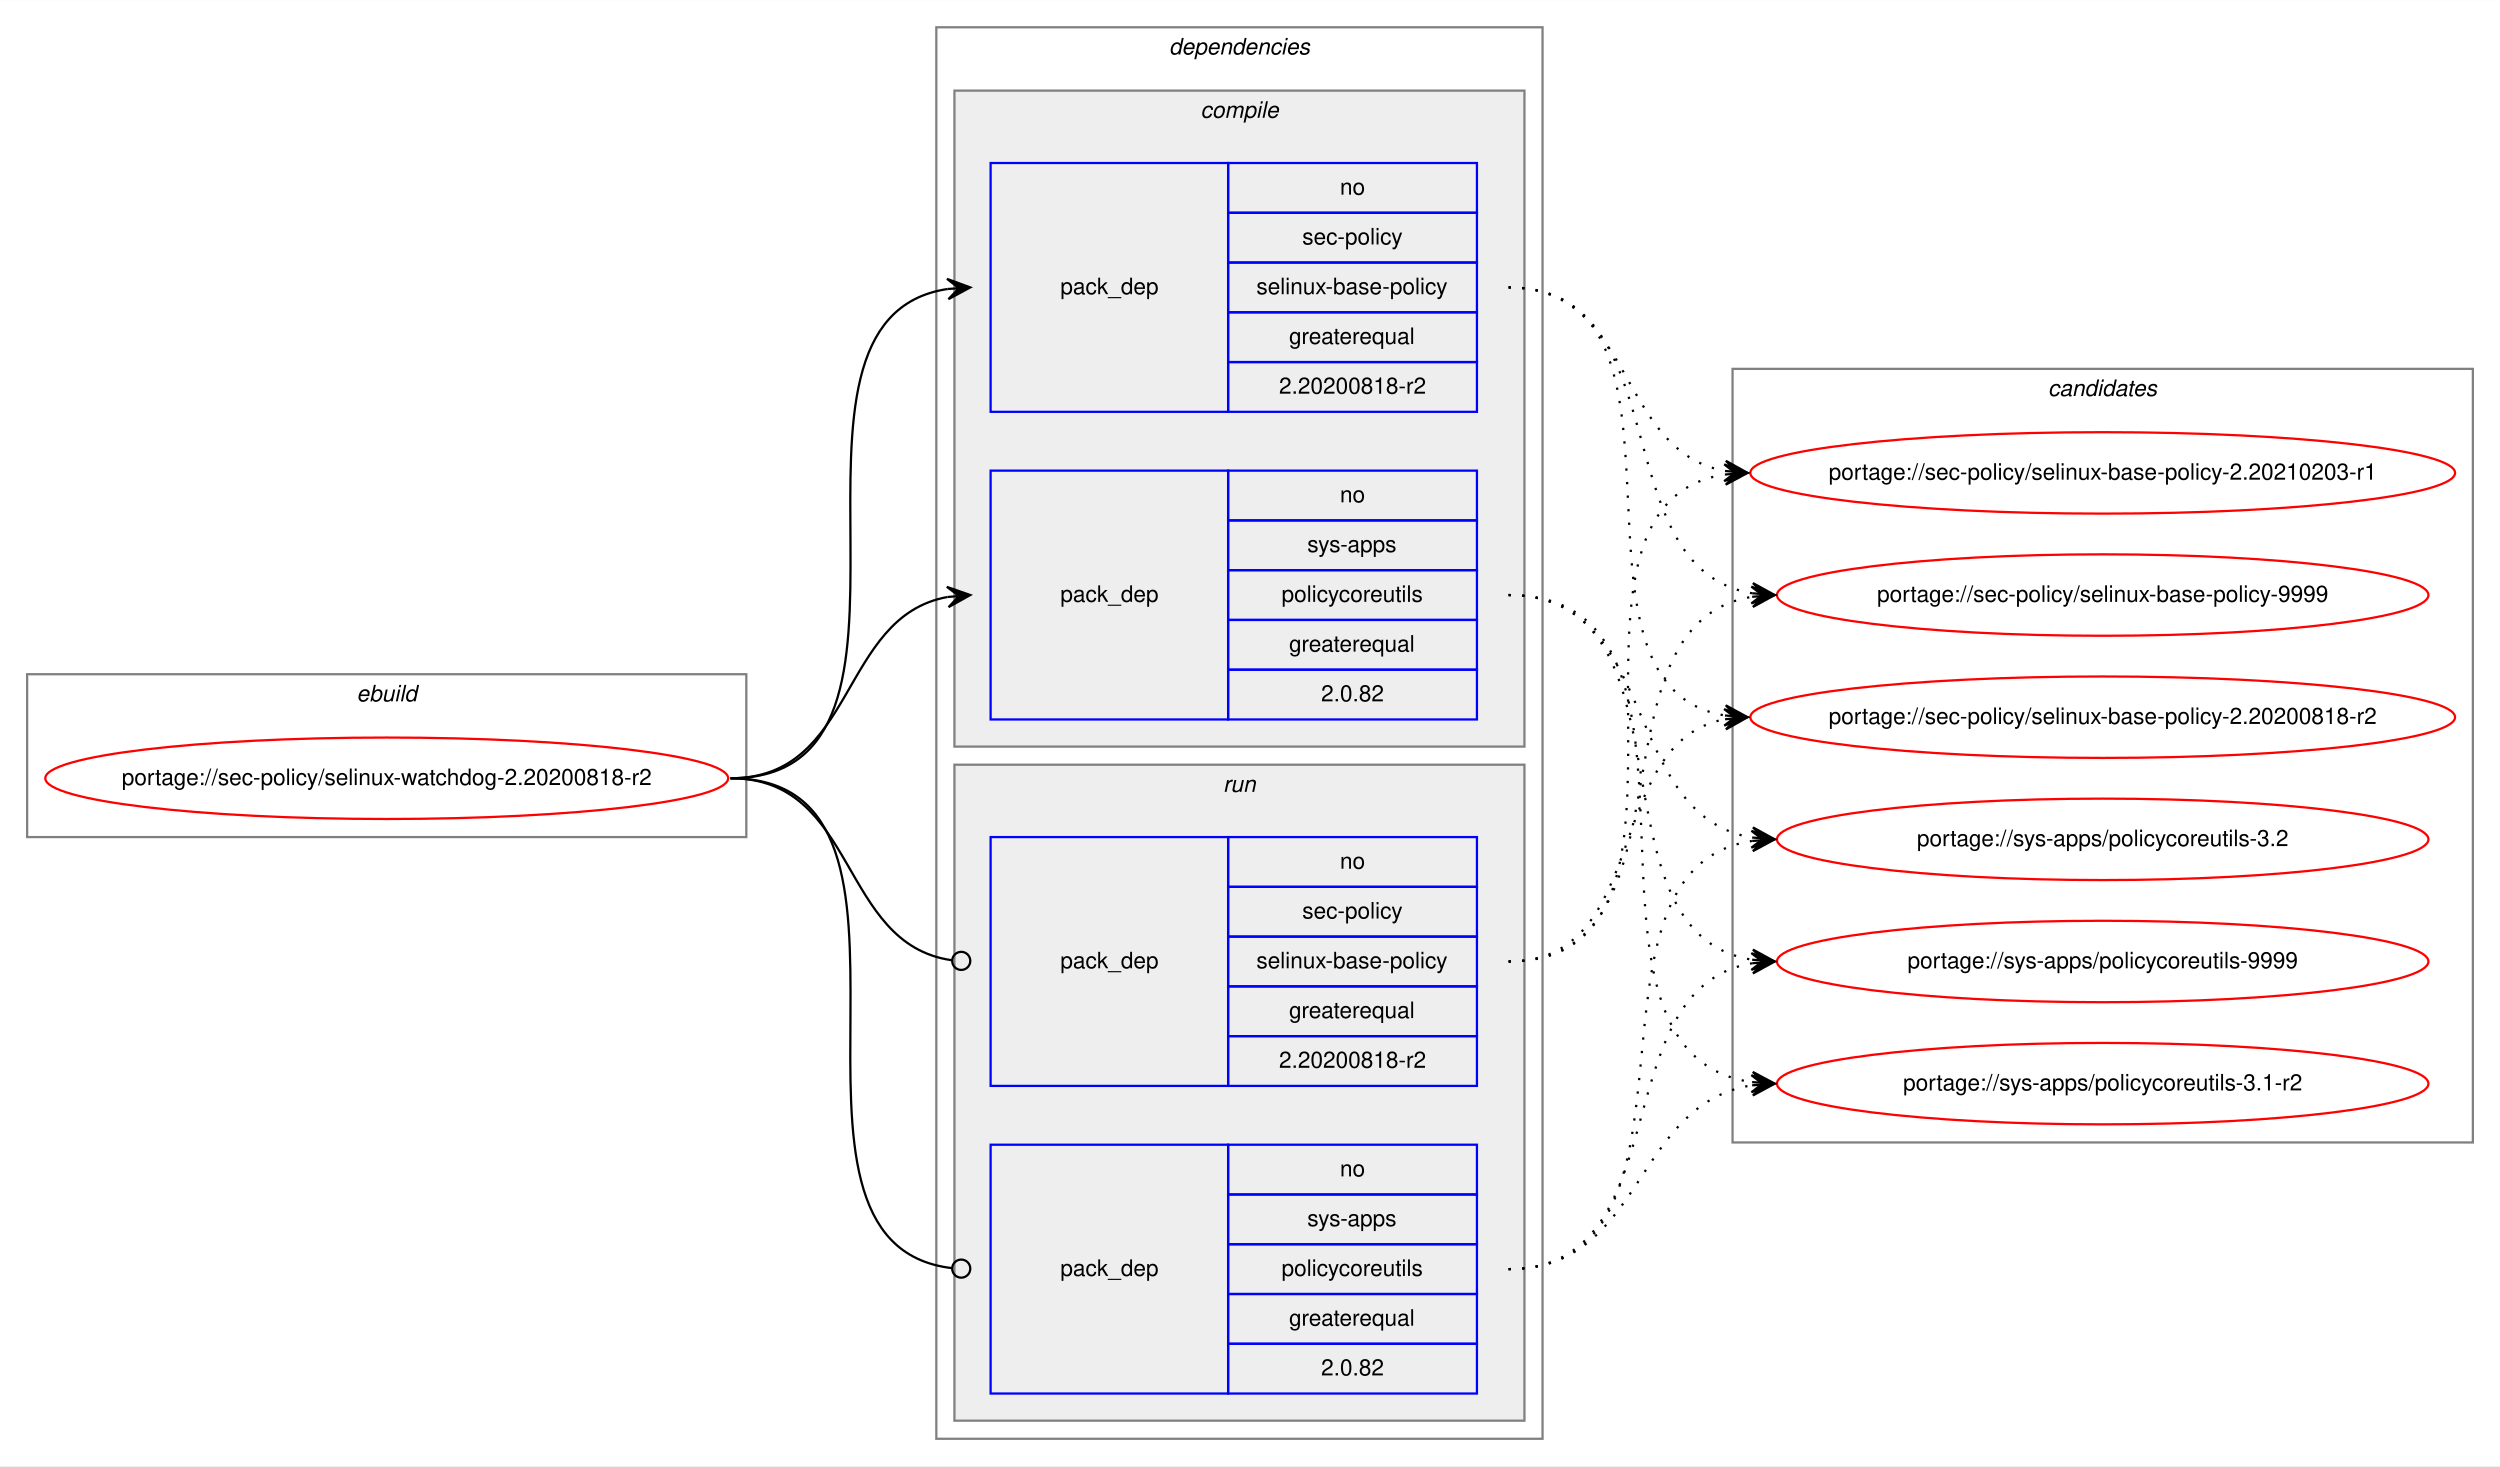
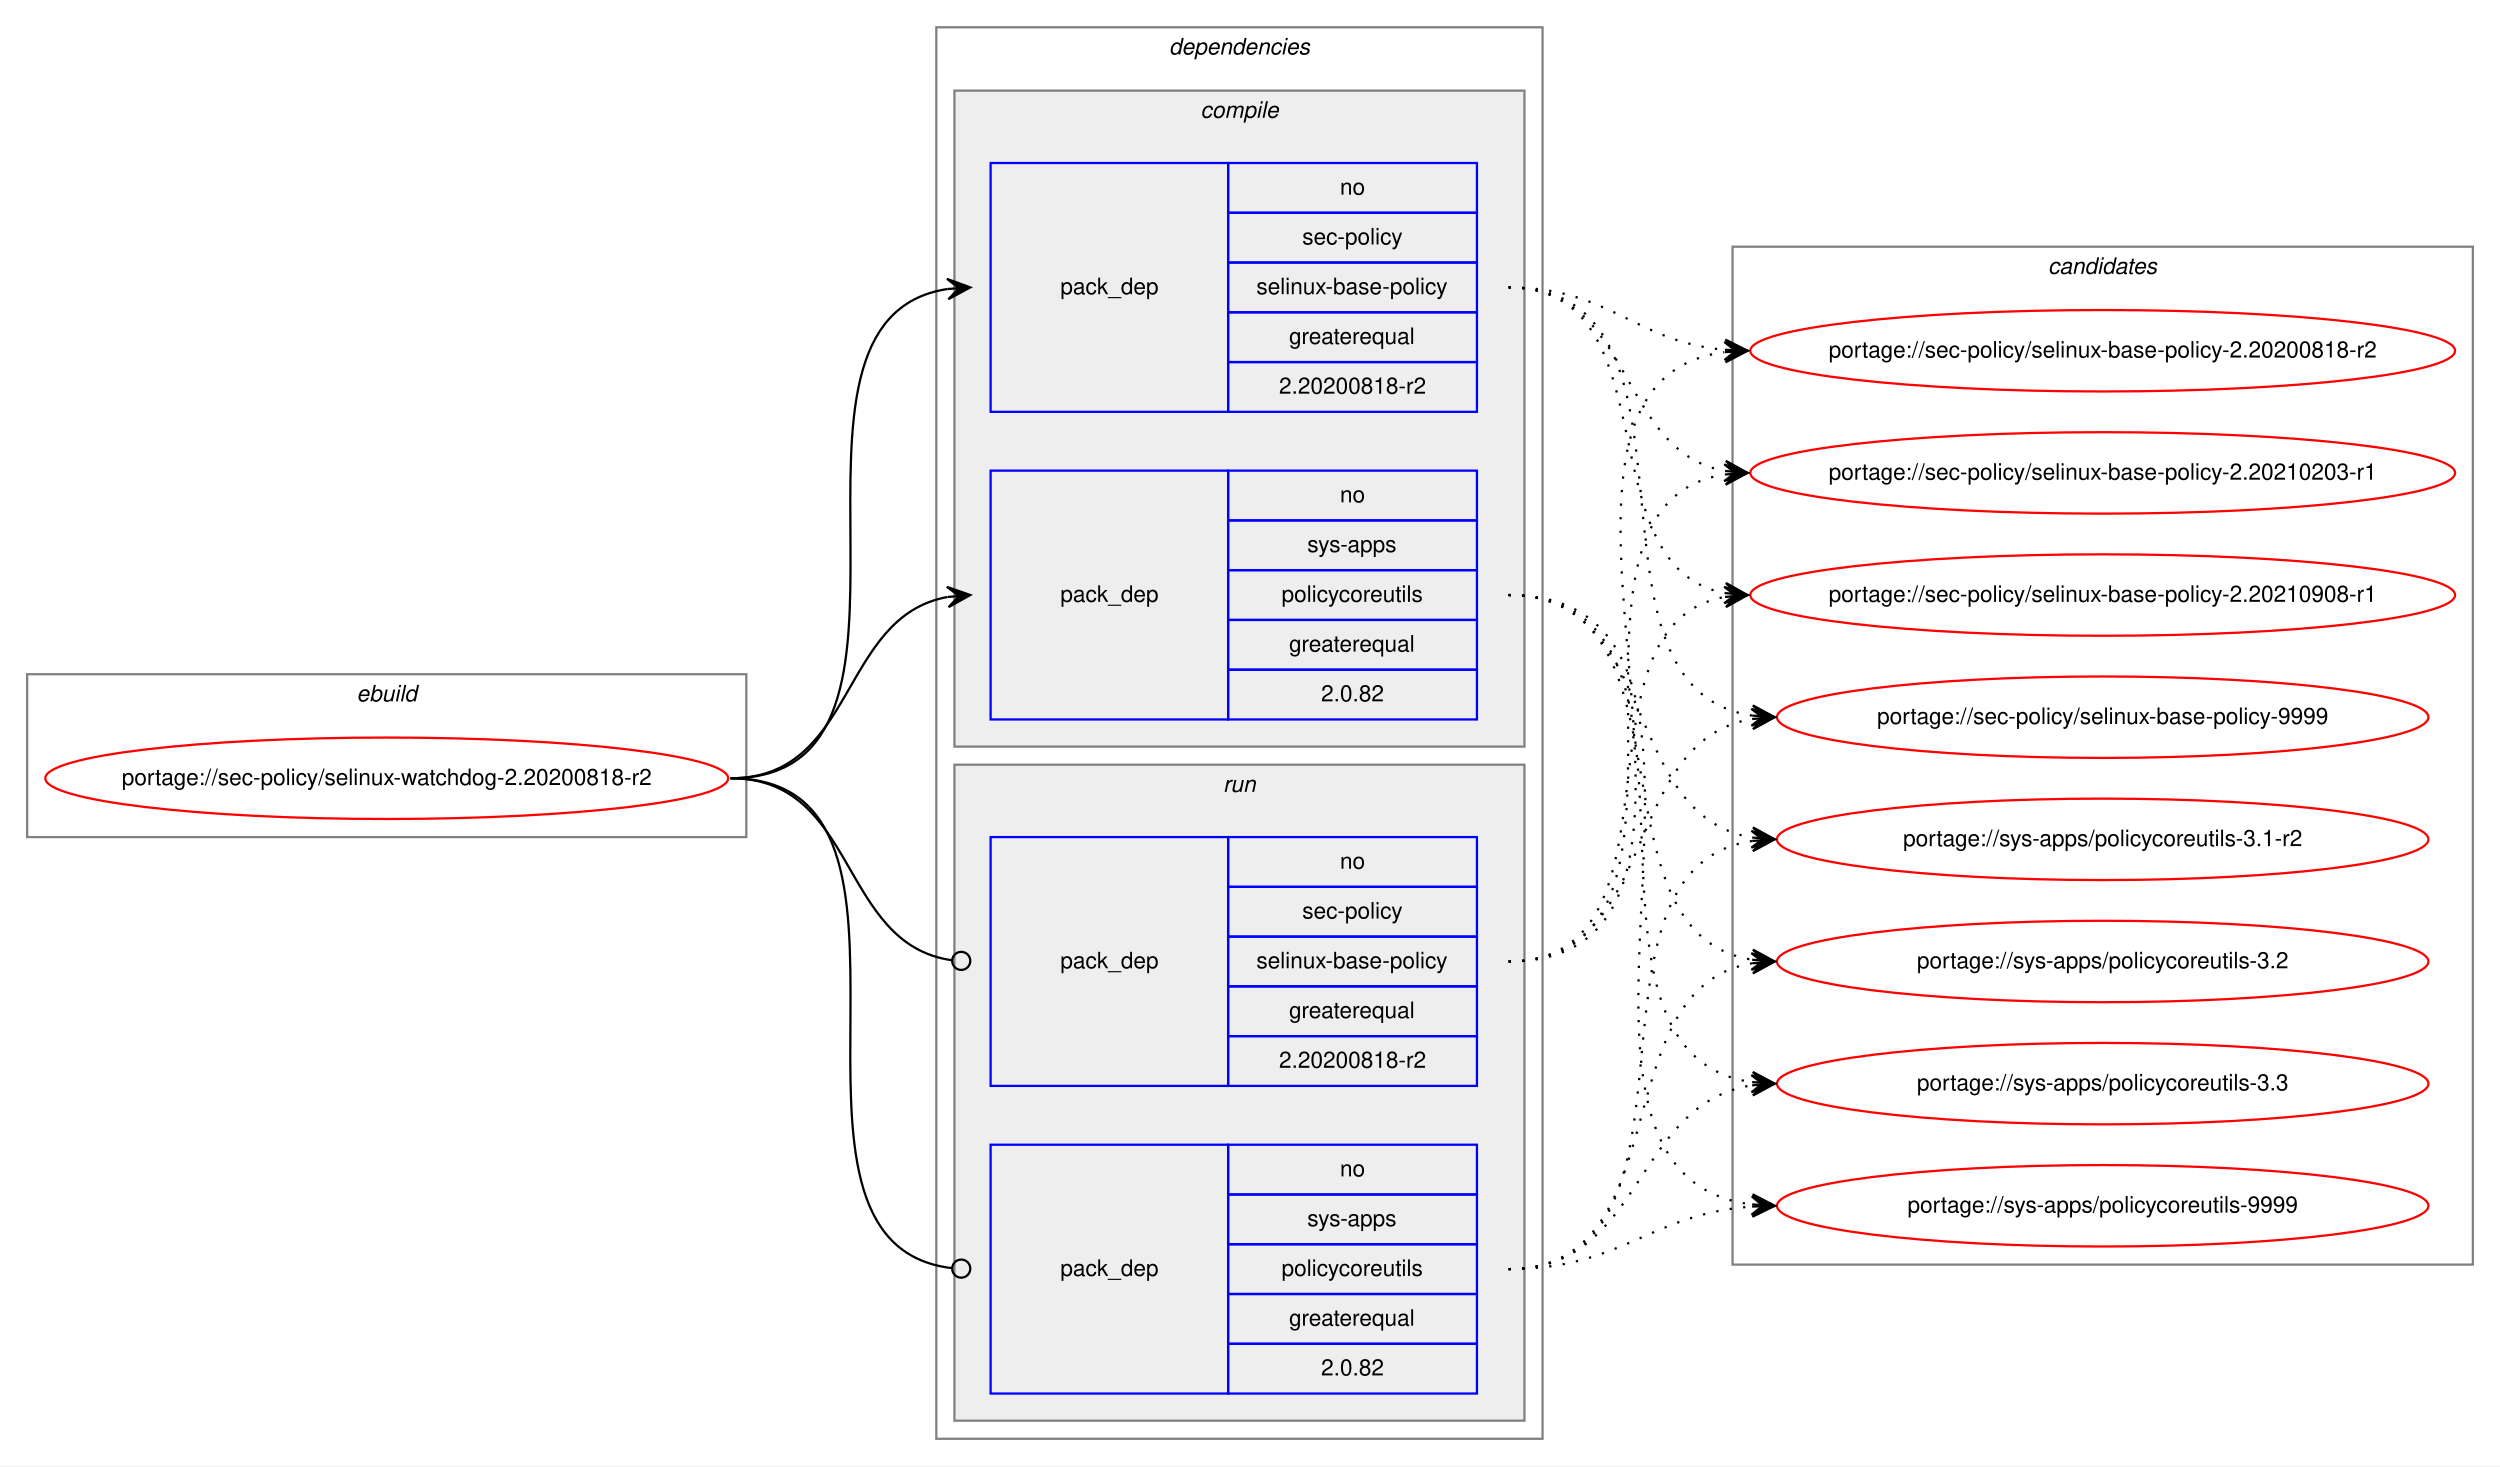
<svg xmlns="http://www.w3.org/2000/svg" xmlns:xlink="http://www.w3.org/1999/xlink" width="1105pt" height="648pt" viewBox="0.00 0.00 1105.22 648.00">
  <g id="graph0" class="graph" transform="scale(1 1) rotate(0) translate(4 644)">
    <polygon fill="white" stroke="transparent" points="-4,4 -4,-644 1101.22,-644 1101.22,4 -4,4" />
    <g id="clust1" class="cluster">
      <polygon fill="none" stroke="gray" points="8,-274 8,-346 325.94,-346 325.94,-274 8,-274" />
      <text text-anchor="start" x="153.63" y="-334" font-family="Helvetica,sans-Serif" font-style="italic" font-size="10.00">ebuild</text>
    </g>
    <g id="clust2" class="cluster">
      <polygon fill="none" stroke="gray" points="409.94,-8 409.94,-632 677.94,-632 677.94,-8 409.94,-8" />
      <text text-anchor="start" x="512.81" y="-620" font-family="Helvetica,sans-Serif" font-style="italic" font-size="10.00">dependencies</text>
    </g>
    <g id="clust3" class="cluster">
      <polygon fill="#eeeeee" stroke="gray" points="417.94,-314 417.94,-604 669.94,-604 669.94,-314 417.94,-314" />
      <text text-anchor="start" x="526.72" y="-592" font-family="Helvetica,sans-Serif" font-style="italic" font-size="10.00">compile</text>
    </g>
    <g id="clust7" class="cluster">
      <polygon fill="#eeeeee" stroke="gray" points="417.94,-16 417.94,-306 669.94,-306 669.94,-16 417.94,-16" />
      <text text-anchor="start" x="536.72" y="-294" font-family="Helvetica,sans-Serif" font-style="italic" font-size="10.00">run</text>
    </g>
    <g id="clust10" class="cluster">
-       <polygon fill="none" stroke="gray" points="761.94,-139 761.94,-481 1089.22,-481 1089.22,-139 761.94,-139" />
-       <text text-anchor="start" x="901.4" y="-469" font-family="Helvetica,sans-Serif" font-style="italic" font-size="10.00">candidates</text>
+       <polygon fill="none" stroke="gray" points="761.94,-85 761.94,-535 1089.22,-535 1089.22,-85 761.94,-85" />
+       <text text-anchor="start" x="901.4" y="-523" font-family="Helvetica,sans-Serif" font-style="italic" font-size="10.00">candidates</text>
    </g>
    <g id="node1" class="node">
      <g id="a_node1">
        <a xlink:href="../sec-policy/selinux-watchdog-2.20200818-r2.svg" xlink:title="portage://sec-policy/selinux-watchdog-2.20200818-r2">
          <ellipse fill="none" stroke="red" cx="166.97" cy="-300" rx="150.94" ry="18" />
          <text text-anchor="middle" x="166.97" y="-297" font-family="Helvetica,sans-Serif" font-size="10.00">portage://sec-policy/selinux-watchdog-2.20200818-r2</text>
        </a>
      </g>
    </g>
    <g id="node2" class="node">
      <polygon fill="none" stroke="blue" points="433.94,-462 433.94,-572 538.94,-572 538.94,-462 433.94,-462" />
      <text text-anchor="start" x="464.76" y="-514" font-family="Helvetica,sans-Serif" font-size="10.00">pack_dep</text>
      <polygon fill="none" stroke="blue" points="538.94,-550 538.94,-572 648.94,-572 648.94,-550 538.94,-550" />
      <text text-anchor="start" x="588.38" y="-558" font-family="Helvetica,sans-Serif" font-size="10.00">no</text>
      <polygon fill="none" stroke="blue" points="538.94,-528 538.94,-550 648.94,-550 648.94,-528 538.94,-528" />
      <text text-anchor="start" x="571.72" y="-536" font-family="Helvetica,sans-Serif" font-size="10.00">sec-policy</text>
      <polygon fill="none" stroke="blue" points="538.94,-506 538.94,-528 648.94,-528 648.94,-506 538.94,-506" />
      <text text-anchor="start" x="551.44" y="-514" font-family="Helvetica,sans-Serif" font-size="10.00">selinux-base-policy</text>
      <polygon fill="none" stroke="blue" points="538.94,-484 538.94,-506 648.94,-506 648.94,-484 538.94,-484" />
      <text text-anchor="start" x="565.87" y="-492" font-family="Helvetica,sans-Serif" font-size="10.00">greaterequal</text>
      <polygon fill="none" stroke="blue" points="538.94,-462 538.94,-484 648.94,-484 648.94,-462 538.94,-462" />
      <text text-anchor="start" x="561.43" y="-470" font-family="Helvetica,sans-Serif" font-size="10.00">2.20200818-r2</text>
    </g>
    <g id="edge1" class="edge">
      <path fill="none" stroke="black" d="M318.97,-300C422.74,-300 324.59,-502.83 414.95,-516.3" />
      <polygon fill="black" stroke="black" points="424.94,-517 414.65,-520.79 419.95,-516.65 414.96,-516.3 414.96,-516.3 414.96,-516.3 419.95,-516.65 415.28,-511.81 424.94,-517 424.94,-517" />
    </g>
    <g id="node3" class="node">
      <polygon fill="none" stroke="blue" points="433.94,-326 433.94,-436 538.94,-436 538.94,-326 433.94,-326" />
      <text text-anchor="start" x="464.76" y="-378" font-family="Helvetica,sans-Serif" font-size="10.00">pack_dep</text>
      <polygon fill="none" stroke="blue" points="538.94,-414 538.94,-436 648.94,-436 648.94,-414 538.94,-414" />
      <text text-anchor="start" x="588.38" y="-422" font-family="Helvetica,sans-Serif" font-size="10.00">no</text>
      <polygon fill="none" stroke="blue" points="538.94,-392 538.94,-414 648.94,-414 648.94,-392 538.94,-392" />
      <text text-anchor="start" x="573.94" y="-400" font-family="Helvetica,sans-Serif" font-size="10.00">sys-apps</text>
      <polygon fill="none" stroke="blue" points="538.94,-370 538.94,-392 648.94,-392 648.94,-370 538.94,-370" />
      <text text-anchor="start" x="562.55" y="-378" font-family="Helvetica,sans-Serif" font-size="10.00">policycoreutils</text>
      <polygon fill="none" stroke="blue" points="538.94,-348 538.94,-370 648.94,-370 648.94,-348 538.94,-348" />
      <text text-anchor="start" x="565.87" y="-356" font-family="Helvetica,sans-Serif" font-size="10.00">greaterequal</text>
      <polygon fill="none" stroke="blue" points="538.94,-326 538.94,-348 648.94,-348 648.94,-326 538.94,-326" />
      <text text-anchor="start" x="580.04" y="-334" font-family="Helvetica,sans-Serif" font-size="10.00">2.0.82</text>
    </g>
    <g id="edge2" class="edge">
      <path fill="none" stroke="black" d="M318.97,-300C374.66,-300 366.92,-371.49 414.93,-380.15" />
      <polygon fill="black" stroke="black" points="424.94,-381 414.59,-384.63 419.96,-380.57 414.98,-380.15 414.98,-380.15 414.98,-380.15 419.96,-380.57 415.36,-375.67 424.94,-381 424.94,-381" />
    </g>
    <g id="node4" class="node">
      <polygon fill="none" stroke="blue" points="433.94,-164 433.94,-274 538.94,-274 538.94,-164 433.94,-164" />
      <text text-anchor="start" x="464.76" y="-216" font-family="Helvetica,sans-Serif" font-size="10.00">pack_dep</text>
      <polygon fill="none" stroke="blue" points="538.94,-252 538.94,-274 648.94,-274 648.94,-252 538.94,-252" />
      <text text-anchor="start" x="588.38" y="-260" font-family="Helvetica,sans-Serif" font-size="10.00">no</text>
      <polygon fill="none" stroke="blue" points="538.94,-230 538.94,-252 648.94,-252 648.94,-230 538.94,-230" />
      <text text-anchor="start" x="571.72" y="-238" font-family="Helvetica,sans-Serif" font-size="10.00">sec-policy</text>
      <polygon fill="none" stroke="blue" points="538.94,-208 538.94,-230 648.94,-230 648.94,-208 538.94,-208" />
      <text text-anchor="start" x="551.44" y="-216" font-family="Helvetica,sans-Serif" font-size="10.00">selinux-base-policy</text>
      <polygon fill="none" stroke="blue" points="538.94,-186 538.94,-208 648.94,-208 648.94,-186 538.94,-186" />
      <text text-anchor="start" x="565.87" y="-194" font-family="Helvetica,sans-Serif" font-size="10.00">greaterequal</text>
      <polygon fill="none" stroke="blue" points="538.94,-164 538.94,-186 648.94,-186 648.94,-164 538.94,-164" />
      <text text-anchor="start" x="561.43" y="-172" font-family="Helvetica,sans-Serif" font-size="10.00">2.20200818-r2</text>
    </g>
    <g id="edge3" class="edge">
      <path fill="none" stroke="black" d="M318.97,-300C375.36,-300 366.72,-226.72 416.75,-219.56" />
      <ellipse fill="none" stroke="black" cx="420.95" cy="-219.27" rx="4" ry="4" />
    </g>
    <g id="node5" class="node">
      <polygon fill="none" stroke="blue" points="433.94,-28 433.94,-138 538.94,-138 538.94,-28 433.94,-28" />
      <text text-anchor="start" x="464.76" y="-80" font-family="Helvetica,sans-Serif" font-size="10.00">pack_dep</text>
      <polygon fill="none" stroke="blue" points="538.94,-116 538.94,-138 648.94,-138 648.94,-116 538.94,-116" />
      <text text-anchor="start" x="588.38" y="-124" font-family="Helvetica,sans-Serif" font-size="10.00">no</text>
      <polygon fill="none" stroke="blue" points="538.94,-94 538.94,-116 648.94,-116 648.94,-94 538.94,-94" />
      <text text-anchor="start" x="573.94" y="-102" font-family="Helvetica,sans-Serif" font-size="10.00">sys-apps</text>
      <polygon fill="none" stroke="blue" points="538.94,-72 538.94,-94 648.94,-94 648.94,-72 538.94,-72" />
      <text text-anchor="start" x="562.55" y="-80" font-family="Helvetica,sans-Serif" font-size="10.00">policycoreutils</text>
      <polygon fill="none" stroke="blue" points="538.94,-50 538.94,-72 648.94,-72 648.94,-50 538.94,-50" />
      <text text-anchor="start" x="565.87" y="-58" font-family="Helvetica,sans-Serif" font-size="10.00">greaterequal</text>
      <polygon fill="none" stroke="blue" points="538.94,-28 538.94,-50 648.94,-50 648.94,-28 538.94,-28" />
      <text text-anchor="start" x="580.04" y="-36" font-family="Helvetica,sans-Serif" font-size="10.00">2.0.82</text>
    </g>
    <g id="edge4" class="edge">
      <path fill="none" stroke="black" d="M318.97,-300C423.47,-300 323.19,-94.29 416.89,-83.44" />
      <ellipse fill="none" stroke="black" cx="420.95" cy="-83.22" rx="4" ry="4" />
    </g>
    <g id="node6" class="node">
      <g id="a_node6">
        <a xlink:href="../sec-policy/selinux-base-policy-2.20200818-r2.svg" xlink:title="portage://sec-policy/selinux-base-policy-2.20200818-r2">
-           <ellipse fill="none" stroke="red" cx="925.58" cy="-327" rx="155.78" ry="18" />
-           <text text-anchor="middle" x="925.58" y="-324" font-family="Helvetica,sans-Serif" font-size="10.00">portage://sec-policy/selinux-base-policy-2.20200818-r2</text>
+           <ellipse fill="none" stroke="red" cx="925.58" cy="-489" rx="155.78" ry="18" />
+           <text text-anchor="middle" x="925.58" y="-486" font-family="Helvetica,sans-Serif" font-size="10.00">portage://sec-policy/selinux-base-policy-2.20200818-r2</text>
        </a>
      </g>
    </g>
    <g id="edge5" class="edge">
-       <path fill="none" stroke="black" stroke-dasharray="1,5" d="M662.94,-517C755.97,-517 678.21,-340.84 758.57,-327.77" />
-       <polygon fill="black" stroke="black" points="768.58,-327 758.95,-332.25 763.59,-327.38 758.61,-327.76 758.61,-327.76 758.61,-327.76 763.59,-327.38 758.27,-323.28 768.58,-327 768.58,-327" />
+       <path fill="none" stroke="black" stroke-dasharray="1,5" d="M662.94,-517C707.91,-517 718.53,-493 758.39,-489.44" />
+       <polygon fill="black" stroke="black" points="768.58,-489 758.78,-493.93 763.58,-489.22 758.59,-489.43 758.59,-489.43 758.59,-489.43 763.58,-489.22 758.4,-484.94 768.58,-489 768.58,-489" />
    </g>
    <g id="node7" class="node">
      <g id="a_node7">
        <a xlink:href="../sec-policy/selinux-base-policy-2.20210203-r1.svg" xlink:title="portage://sec-policy/selinux-base-policy-2.20210203-r1">
          <ellipse fill="none" stroke="red" cx="925.58" cy="-435" rx="155.78" ry="18" />
          <text text-anchor="middle" x="925.58" y="-432" font-family="Helvetica,sans-Serif" font-size="10.00">portage://sec-policy/selinux-base-policy-2.20210203-r1</text>
        </a>
      </g>
    </g>
    <g id="edge6" class="edge">
      <path fill="none" stroke="black" stroke-dasharray="1,5" d="M662.94,-517C718.78,-517 710.48,-444.63 758.55,-435.87" />
      <polygon fill="black" stroke="black" points="768.58,-435 759,-440.34 763.6,-435.43 758.62,-435.86 758.62,-435.86 758.62,-435.86 763.6,-435.43 758.23,-431.38 768.58,-435 768.58,-435" />
    </g>
    <g id="node8" class="node">
      <g id="a_node8">
-         <a xlink:href="../sec-policy/selinux-base-policy-9999.svg" xlink:title="portage://sec-policy/selinux-base-policy-9999">
-           <ellipse fill="none" stroke="red" cx="925.58" cy="-381" rx="144" ry="18" />
-           <text text-anchor="middle" x="925.58" y="-378" font-family="Helvetica,sans-Serif" font-size="10.00">portage://sec-policy/selinux-base-policy-9999</text>
+         <a xlink:href="../sec-policy/selinux-base-policy-2.20210908-r1.svg" xlink:title="portage://sec-policy/selinux-base-policy-2.20210908-r1">
+           <ellipse fill="none" stroke="red" cx="925.58" cy="-381" rx="155.78" ry="18" />
+           <text text-anchor="middle" x="925.58" y="-378" font-family="Helvetica,sans-Serif" font-size="10.00">portage://sec-policy/selinux-base-policy-2.20210908-r1</text>
        </a>
      </g>
    </g>
    <g id="edge7" class="edge">
-       <path fill="none" stroke="black" stroke-dasharray="1,5" d="M662.94,-517C739.27,-517 704.2,-392.94 770.53,-381.8" />
-       <polygon fill="black" stroke="black" points="780.58,-381 770.97,-386.28 775.6,-381.4 770.61,-381.79 770.61,-381.79 770.61,-381.79 775.6,-381.4 770.26,-377.31 780.58,-381 780.58,-381" />
+       <path fill="none" stroke="black" stroke-dasharray="1,5" d="M662.94,-517C735.89,-517 696.22,-393.45 758.61,-381.87" />
+       <polygon fill="black" stroke="black" points="768.58,-381 759.01,-386.35 763.6,-381.43 758.62,-381.87 758.62,-381.87 758.62,-381.87 763.6,-381.43 758.23,-377.38 768.58,-381 768.58,-381" />
    </g>
    <g id="node9" class="node">
      <g id="a_node9">
-         <a xlink:href="../sys-apps/policycoreutils-3.1-r2.svg" xlink:title="portage://sys-apps/policycoreutils-3.1-r2">
-           <ellipse fill="none" stroke="red" cx="925.58" cy="-165" rx="144" ry="18" />
-           <text text-anchor="middle" x="925.58" y="-162" font-family="Helvetica,sans-Serif" font-size="10.00">portage://sys-apps/policycoreutils-3.1-r2</text>
+         <a xlink:href="../sec-policy/selinux-base-policy-9999.svg" xlink:title="portage://sec-policy/selinux-base-policy-9999">
+           <ellipse fill="none" stroke="red" cx="925.58" cy="-327" rx="144" ry="18" />
+           <text text-anchor="middle" x="925.58" y="-324" font-family="Helvetica,sans-Serif" font-size="10.00">portage://sec-policy/selinux-base-policy-9999</text>
        </a>
      </g>
    </g>
    <g id="edge8" class="edge">
-       <path fill="none" stroke="black" stroke-dasharray="1,5" d="M662.94,-381C768.62,-381 677.74,-179.11 770.37,-165.7" />
-       <polygon fill="black" stroke="black" points="780.58,-165 770.91,-170.17 775.59,-165.34 770.6,-165.68 770.6,-165.68 770.6,-165.68 775.59,-165.34 770.3,-161.19 780.58,-165 780.58,-165" />
+       <path fill="none" stroke="black" stroke-dasharray="1,5" d="M662.94,-517C758.67,-517 686.88,-340.48 770.5,-327.73" />
+       <polygon fill="black" stroke="black" points="780.58,-327 770.93,-332.21 775.59,-327.36 770.61,-327.72 770.61,-327.72 770.61,-327.72 775.59,-327.36 770.28,-323.23 780.58,-327 780.58,-327" />
    </g>
    <g id="node10" class="node">
      <g id="a_node10">
-         <a xlink:href="../sys-apps/policycoreutils-3.2.svg" xlink:title="portage://sys-apps/policycoreutils-3.2">
+         <a xlink:href="../sys-apps/policycoreutils-3.1-r2.svg" xlink:title="portage://sys-apps/policycoreutils-3.1-r2">
          <ellipse fill="none" stroke="red" cx="925.58" cy="-273" rx="144" ry="18" />
-           <text text-anchor="middle" x="925.58" y="-270" font-family="Helvetica,sans-Serif" font-size="10.00">portage://sys-apps/policycoreutils-3.2</text>
+           <text text-anchor="middle" x="925.58" y="-270" font-family="Helvetica,sans-Serif" font-size="10.00">portage://sys-apps/policycoreutils-3.1-r2</text>
        </a>
      </g>
    </g>
    <g id="edge9" class="edge">
      <path fill="none" stroke="black" stroke-dasharray="1,5" d="M662.94,-381C730.31,-381 711.83,-283.69 770.48,-273.81" />
      <polygon fill="black" stroke="black" points="780.58,-273 770.97,-278.28 775.6,-273.4 770.61,-273.8 770.61,-273.8 770.61,-273.8 775.6,-273.4 770.25,-269.31 780.58,-273 780.58,-273" />
    </g>
    <g id="node11" class="node">
      <g id="a_node11">
-         <a xlink:href="../sys-apps/policycoreutils-9999.svg" xlink:title="portage://sys-apps/policycoreutils-9999">
+         <a xlink:href="../sys-apps/policycoreutils-3.2.svg" xlink:title="portage://sys-apps/policycoreutils-3.2">
          <ellipse fill="none" stroke="red" cx="925.58" cy="-219" rx="144" ry="18" />
-           <text text-anchor="middle" x="925.58" y="-216" font-family="Helvetica,sans-Serif" font-size="10.00">portage://sys-apps/policycoreutils-9999</text>
+           <text text-anchor="middle" x="925.58" y="-216" font-family="Helvetica,sans-Serif" font-size="10.00">portage://sys-apps/policycoreutils-3.2</text>
        </a>
      </g>
    </g>
    <g id="edge10" class="edge">
      <path fill="none" stroke="black" stroke-dasharray="1,5" d="M662.94,-381C748.27,-381 696.3,-232.02 770.36,-219.8" />
      <polygon fill="black" stroke="black" points="780.58,-219 770.96,-224.26 775.6,-219.39 770.61,-219.78 770.61,-219.78 770.61,-219.78 775.6,-219.39 770.26,-215.29 780.58,-219 780.58,-219" />
    </g>
+     <g id="node12" class="node">
+       <g id="a_node12">
+         <a xlink:href="../sys-apps/policycoreutils-3.3.svg" xlink:title="portage://sys-apps/policycoreutils-3.3">
+           <ellipse fill="none" stroke="red" cx="925.58" cy="-165" rx="144" ry="18" />
+           <text text-anchor="middle" x="925.58" y="-162" font-family="Helvetica,sans-Serif" font-size="10.00">portage://sys-apps/policycoreutils-3.3</text>
+         </a>
+       </g>
+     </g>
    <g id="edge11" class="edge">
-       <path fill="none" stroke="black" stroke-dasharray="1,5" d="M662.94,-219C726.41,-219 704.28,-315.51 758.39,-326.07" />
-       <polygon fill="black" stroke="black" points="768.58,-327 758.21,-330.57 763.6,-326.54 758.62,-326.09 758.62,-326.09 758.62,-326.09 763.6,-326.54 759.03,-321.61 768.58,-327 768.58,-327" />
+       <path fill="none" stroke="black" stroke-dasharray="1,5" d="M662.94,-381C768.62,-381 677.74,-179.11 770.37,-165.7" />
+       <polygon fill="black" stroke="black" points="780.58,-165 770.91,-170.17 775.59,-165.34 770.6,-165.68 770.6,-165.68 770.6,-165.68 775.59,-165.34 770.3,-161.19 780.58,-165 780.58,-165" />
+     </g>
+     <g id="node13" class="node">
+       <g id="a_node13">
+         <a xlink:href="../sys-apps/policycoreutils-9999.svg" xlink:title="portage://sys-apps/policycoreutils-9999">
+           <ellipse fill="none" stroke="red" cx="925.58" cy="-111" rx="144" ry="18" />
+           <text text-anchor="middle" x="925.58" y="-108" font-family="Helvetica,sans-Serif" font-size="10.00">portage://sys-apps/policycoreutils-9999</text>
+         </a>
+       </g>
    </g>
    <g id="edge12" class="edge">
+       <path fill="none" stroke="black" stroke-dasharray="1,5" d="M662.94,-381C790.26,-381 657.36,-125.56 770.45,-111.59" />
+       <polygon fill="black" stroke="black" points="780.58,-111 770.86,-116.08 775.59,-111.29 770.6,-111.59 770.6,-111.59 770.6,-111.59 775.59,-111.29 770.33,-107.09 780.58,-111 780.58,-111" />
+     </g>
+     <g id="edge13" class="edge">
+       <path fill="none" stroke="black" stroke-dasharray="1,5" d="M662.94,-219C788.15,-219 648.11,-473.92 758.3,-488.36" />
+       <polygon fill="black" stroke="black" points="768.58,-489 758.32,-492.87 763.59,-488.69 758.6,-488.38 758.6,-488.38 758.6,-488.38 763.59,-488.69 758.88,-483.89 768.58,-489 768.58,-489" />
+     </g>
+     <g id="edge14" class="edge">
      <path fill="none" stroke="black" stroke-dasharray="1,5" d="M662.94,-219C766.15,-219 668.85,-420.49 758.36,-434.26" />
      <polygon fill="black" stroke="black" points="768.58,-435 758.28,-438.77 763.59,-434.64 758.61,-434.28 758.61,-434.28 758.61,-434.28 763.59,-434.64 758.93,-429.79 768.58,-435 768.58,-435" />
    </g>
-     <g id="edge13" class="edge">
-       <path fill="none" stroke="black" stroke-dasharray="1,5" d="M662.94,-219C748.27,-219 696.3,-367.98 770.36,-380.2" />
-       <polygon fill="black" stroke="black" points="780.58,-381 770.26,-384.71 775.6,-380.61 770.61,-380.22 770.61,-380.22 770.61,-380.22 775.6,-380.61 770.96,-375.74 780.58,-381 780.58,-381" />
-     </g>
-     <g id="edge14" class="edge">
+     <g id="edge15" class="edge">
+       <path fill="none" stroke="black" stroke-dasharray="1,5" d="M662.94,-219C745.2,-219 688.04,-367.38 758.32,-380.13" />
+       <polygon fill="black" stroke="black" points="768.58,-381 758.24,-384.64 763.6,-380.58 758.62,-380.15 758.62,-380.15 758.62,-380.15 763.6,-380.58 759,-375.67 768.58,-381 768.58,-381" />
+     </g>
+     <g id="edge16" class="edge">
+       <path fill="none" stroke="black" stroke-dasharray="1,5" d="M662.94,-219C730.31,-219 711.83,-316.31 770.48,-326.19" />
+       <polygon fill="black" stroke="black" points="780.58,-327 770.25,-330.69 775.6,-326.6 770.61,-326.2 770.61,-326.2 770.61,-326.2 775.6,-326.6 770.97,-321.72 780.58,-327 780.58,-327" />
+     </g>
+     <g id="edge17" class="edge">
+       <path fill="none" stroke="black" stroke-dasharray="1,5" d="M662.94,-83C758.67,-83 686.88,-259.52 770.5,-272.27" />
+       <polygon fill="black" stroke="black" points="780.58,-273 770.28,-276.77 775.59,-272.64 770.61,-272.28 770.61,-272.28 770.61,-272.28 775.59,-272.64 770.93,-267.79 780.58,-273 780.58,-273" />
+     </g>
+     <g id="edge18" class="edge">
+       <path fill="none" stroke="black" stroke-dasharray="1,5" d="M662.94,-83C739.27,-83 704.2,-207.06 770.53,-218.2" />
+       <polygon fill="black" stroke="black" points="780.58,-219 770.26,-222.69 775.6,-218.6 770.61,-218.21 770.61,-218.21 770.61,-218.21 775.6,-218.6 770.97,-213.72 780.58,-219 780.58,-219" />
+     </g>
+     <g id="edge19" class="edge">
      <path fill="none" stroke="black" stroke-dasharray="1,5" d="M662.94,-83C723.06,-83 717.72,-155.97 770.43,-164.24" />
      <polygon fill="black" stroke="black" points="780.58,-165 770.27,-168.74 775.59,-164.63 770.61,-164.25 770.61,-164.25 770.61,-164.25 775.59,-164.63 770.94,-159.77 780.58,-165 780.58,-165" />
    </g>
-     <g id="edge15" class="edge">
-       <path fill="none" stroke="black" stroke-dasharray="1,5" d="M662.94,-83C758.67,-83 686.88,-259.52 770.5,-272.27" />
-       <polygon fill="black" stroke="black" points="780.58,-273 770.28,-276.77 775.59,-272.64 770.61,-272.28 770.61,-272.28 770.61,-272.28 775.59,-272.64 770.93,-267.79 780.58,-273 780.58,-273" />
-     </g>
-     <g id="edge16" class="edge">
-       <path fill="none" stroke="black" stroke-dasharray="1,5" d="M662.94,-83C739.27,-83 704.2,-207.06 770.53,-218.2" />
-       <polygon fill="black" stroke="black" points="780.58,-219 770.26,-222.69 775.6,-218.6 770.61,-218.21 770.61,-218.21 770.61,-218.21 775.6,-218.6 770.97,-213.72 780.58,-219 780.58,-219" />
+     <g id="edge20" class="edge">
+       <path fill="none" stroke="black" stroke-dasharray="1,5" d="M662.94,-83C713.12,-83 725.29,-107.4 770.42,-110.65" />
+       <polygon fill="black" stroke="black" points="780.58,-111 770.43,-115.15 775.58,-110.83 770.59,-110.65 770.59,-110.65 770.59,-110.65 775.58,-110.83 770.74,-106.15 780.58,-111 780.58,-111" />
    </g>
  </g>
</svg>
